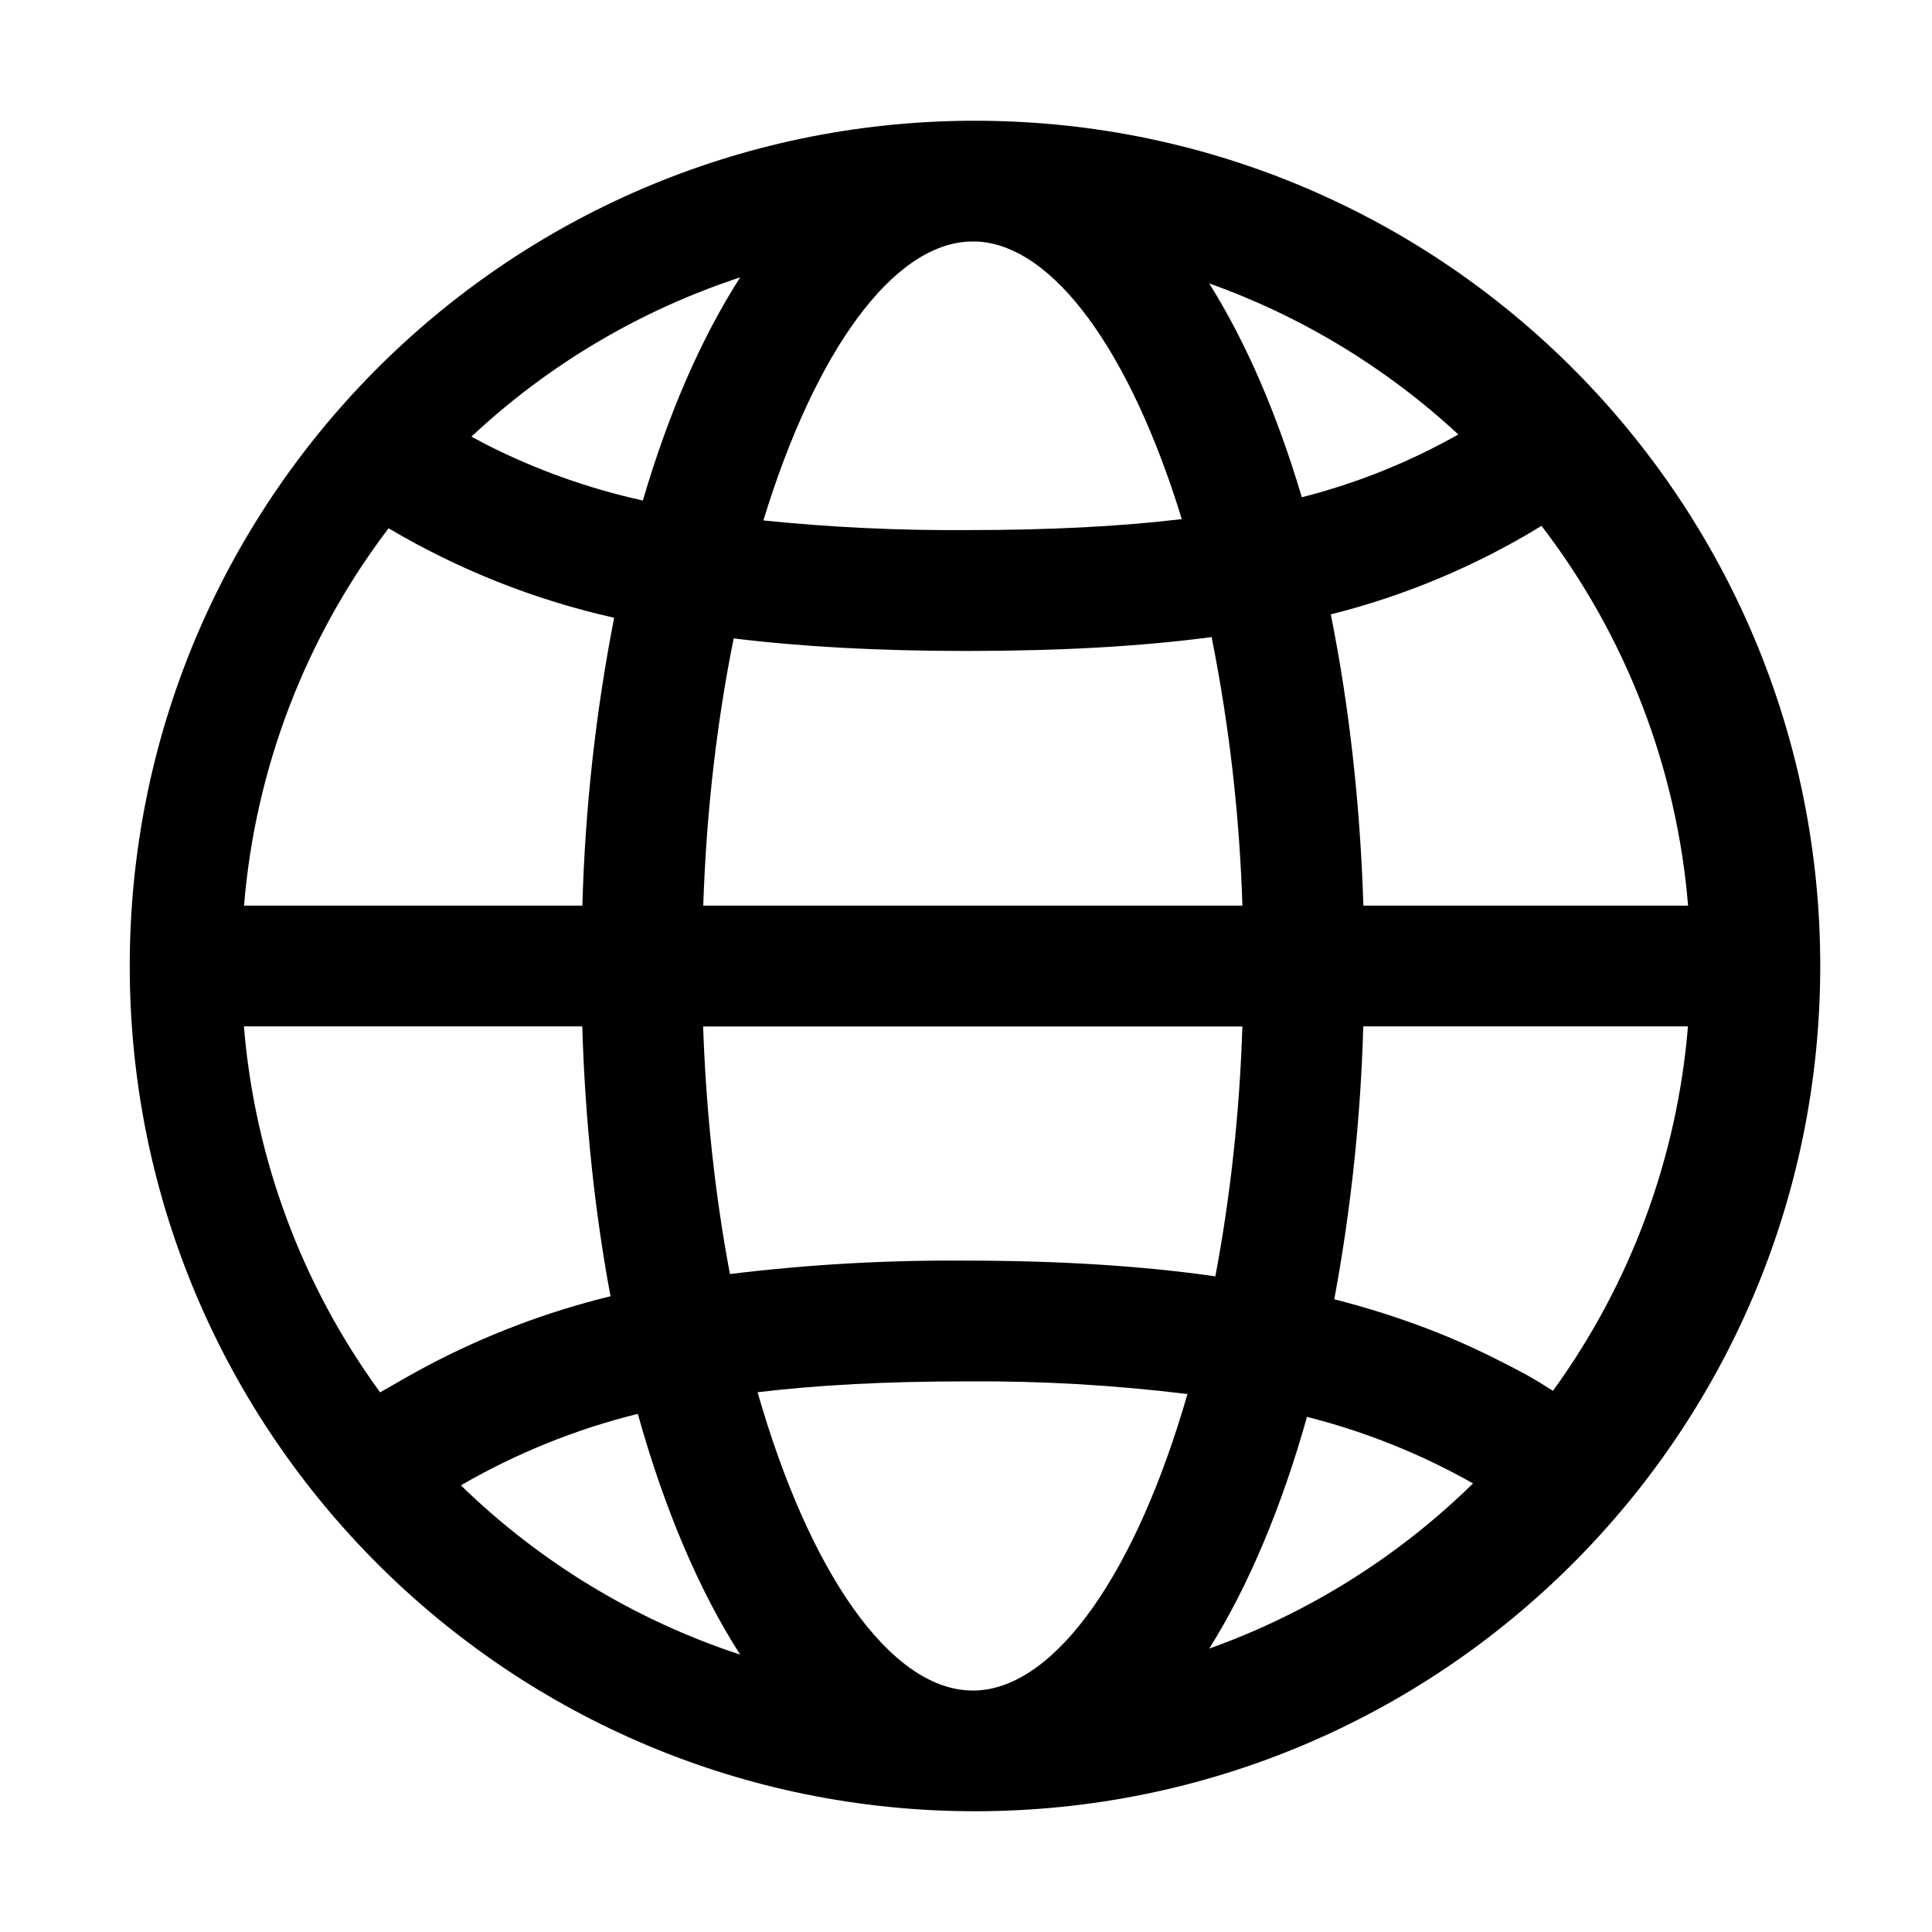
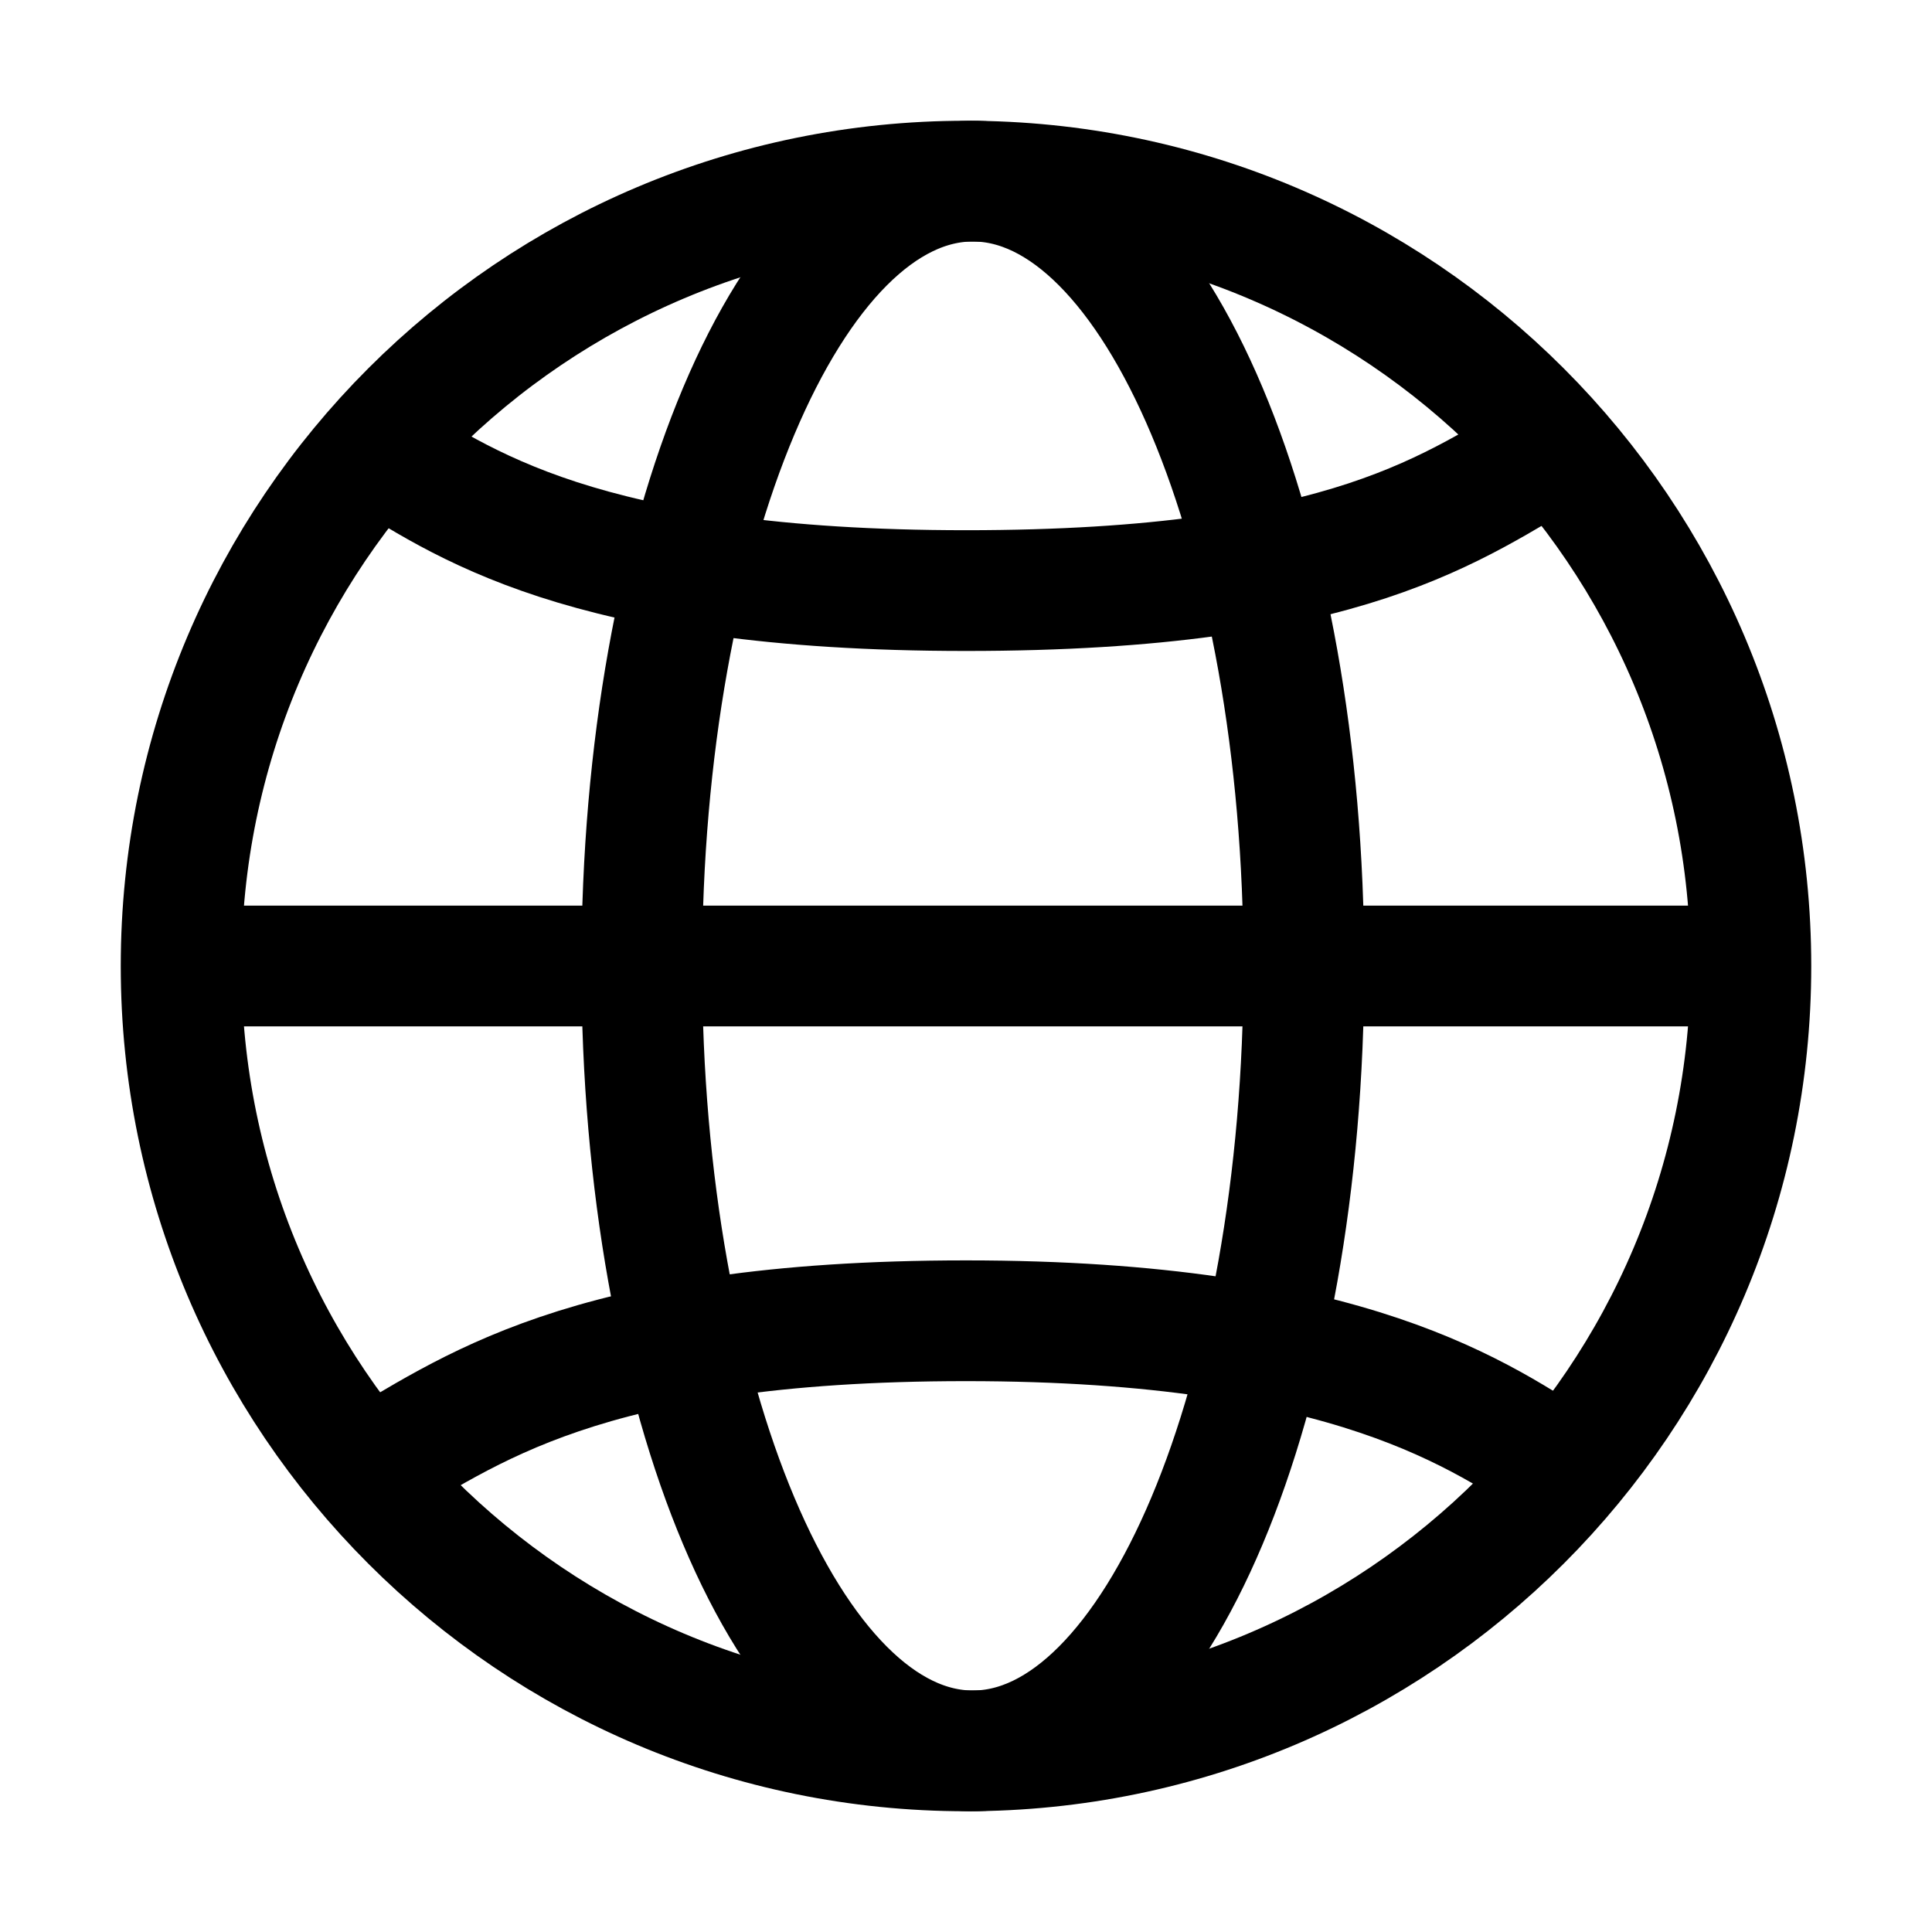
- <svg xmlns="http://www.w3.org/2000/svg" fill="none" viewBox="0 0 16 16">
-   <path d="M4.823 8.5H2.02a5.968 5.968 0 001.128 3.031c.148-.086.305-.175.393-.221a6.59 6.59 0 011.515-.575c-.13-.696-.21-1.448-.234-2.235zm1 0c.025.73.103 1.421.222 2.051A15.07 15.07 0 018 10.44c.78 0 1.462.044 2.065.13.12-.635.2-1.332.224-2.069H5.824zm5.467 0a14.634 14.634 0 01-.24 2.26c.515.132.964.302 1.369.51.19.096.244.123.442.248A5.968 5.968 0 0013.979 8.5H11.29zm-5.16 5.203c-.344-.535-.63-1.214-.848-1.994a5.606 5.606 0 00-1.465.592 5.998 5.998 0 002.313 1.402zM8.042 14h.044c.663-.028 1.324-.983 1.748-2.455A14.11 14.11 0 008 11.44c-.661 0-1.228.03-1.726.09.427 1.492 1.097 2.457 1.768 2.47zm1.972-.347a6.002 6.002 0 002.185-1.368 5.557 5.557 0 00-1.375-.551c-.21.746-.483 1.398-.81 1.92zM4.823 7.5a14.52 14.52 0 01.263-2.384 6.42 6.42 0 01-1.868-.741A5.97 5.97 0 002.021 7.5h2.802zm1 0h4.466a13.507 13.507 0 00-.255-2.224c-.58.077-1.247.115-2.033.115-.727 0-1.362-.035-1.925-.104-.136.673-.226 1.42-.252 2.213zm5.467 0h2.69a5.97 5.97 0 00-1.214-3.145 6.237 6.237 0 01-1.745.733c.15.745.243 1.558.27 2.412zM6.13 2.297a5.996 5.996 0 00-2.226 1.319l.122.065a5.45 5.45 0 001.298.464c.211-.72.484-1.347.806-1.848zM8.042 2c-.646.013-1.292.91-1.72 2.31A15.41 15.41 0 008 4.39c.695 0 1.28-.03 1.787-.091C9.363 2.916 8.726 2.027 8.086 2h-.044zm1.972.347c.305.486.564 1.086.767 1.771a5.263 5.263 0 001.296-.52 5.998 5.998 0 00-2.063-1.251zM8.038 1a1.725 1.725 0 01.073 0 7 7 0 11-.073 0z" fill-rule="nonzero" fill="currentColor" />
+ <svg xmlns="http://www.w3.org/2000/svg" width="16" height="16" viewBox="0 0 16 16" fill="none">
+   <path d="M8 14.5C11.59 14.5 14.5 11.59 14.5 8C14.5 4.41 11.59 1.5 8 1.5C4.41 1.5 1.5 4.41 1.5 8C1.5 11.59 4.41 14.5 8 14.5Z" stroke="currentColor" stroke-miterlimit="10" />
+   <path d="M1.5 8H14.5" stroke="currentColor" stroke-miterlimit="10" />
+   <path d="M3.083 3.704C3.818 4.156 4.807 4.891 8 4.891C11.194 4.891 12.041 4.185 12.889 3.704" stroke="currentColor" stroke-miterlimit="10" />
+   <path d="M12.974 12.182C12.268 11.73 11.194 10.938 8 10.938C4.807 10.938 3.874 11.701 3.026 12.182" stroke="currentColor" stroke-miterlimit="10" />
+   <path d="M8.057 14.5C9.571 14.5 10.798 11.59 10.798 8C10.798 4.41 9.571 1.5 8.057 1.5C6.543 1.5 5.315 4.41 5.315 8C5.315 11.59 6.543 14.5 8.057 14.5Z" stroke="currentColor" stroke-miterlimit="10" />
</svg>
